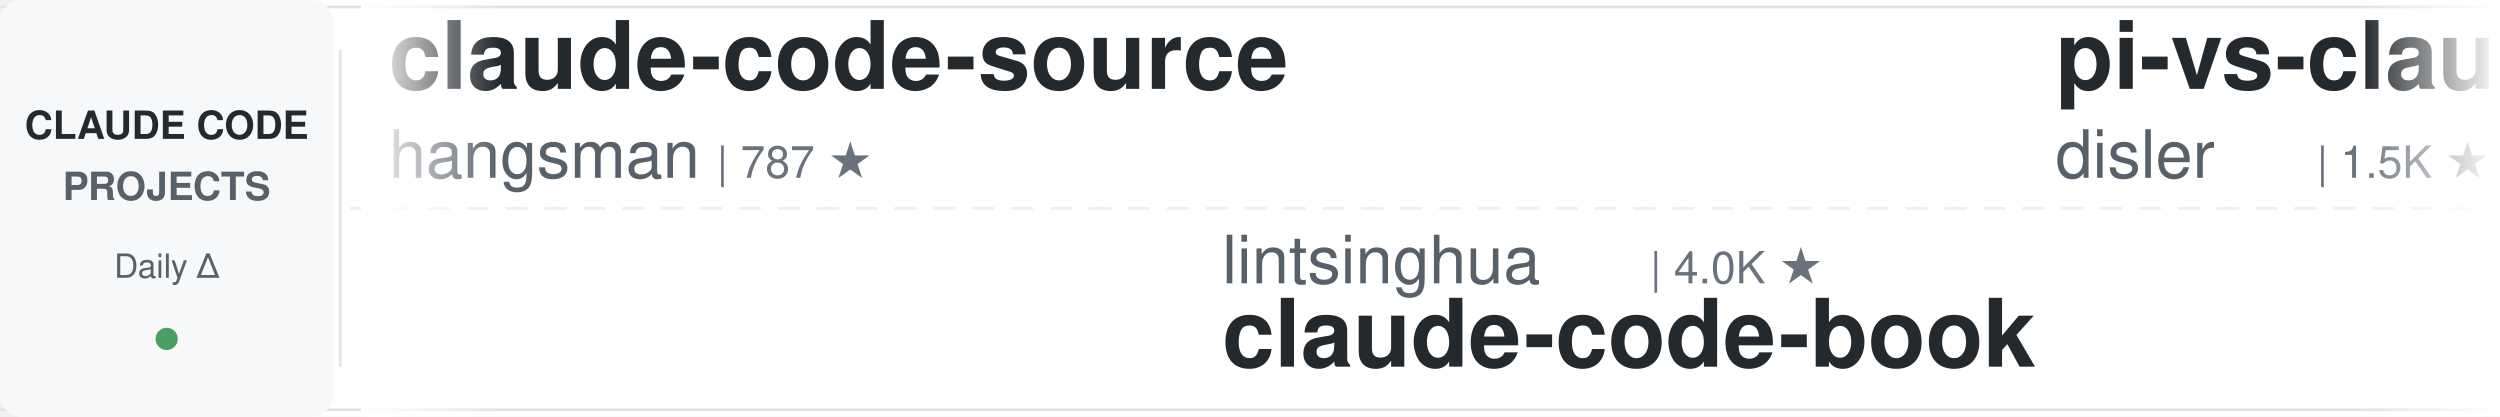
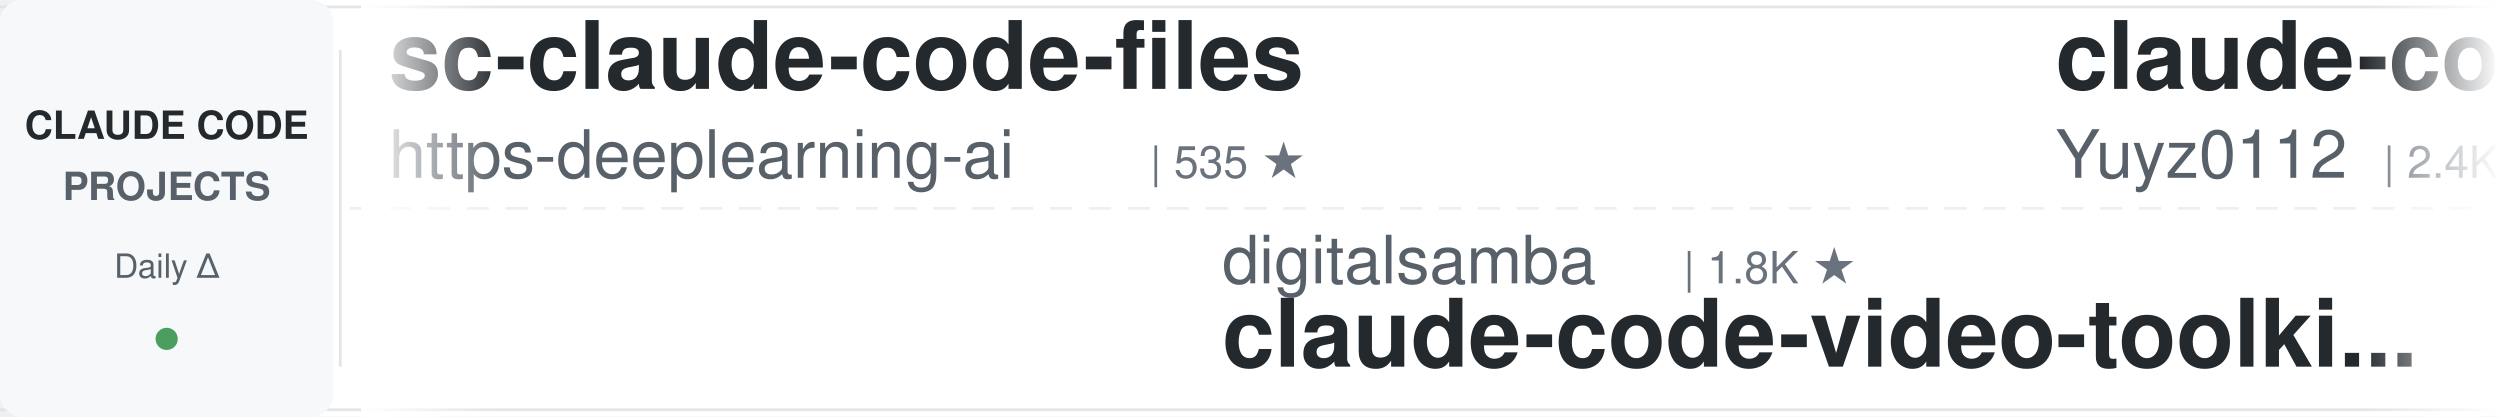
<svg xmlns="http://www.w3.org/2000/svg" width="900" height="150">
  <defs>
    <linearGradient id="leftFade" x1="0%" y1="0%" x2="100%" y2="0%">
      <stop offset="0%" style="stop-color:#ffffff;stop-opacity:1" />
      <stop offset="100%" style="stop-color:#ffffff;stop-opacity:0" />
    </linearGradient>
    <linearGradient id="rightFade" x1="0%" y1="0%" x2="100%" y2="0%">
      <stop offset="0%" style="stop-color:#ffffff;stop-opacity:0" />
      <stop offset="100%" style="stop-color:#ffffff;stop-opacity:1" />
    </linearGradient>
  </defs>
  <rect width="900" height="150" fill="#ffffff" rx="8" />
  <rect x="0" y="2" width="900" height="1" fill="#e1e4e8" />
  <rect x="0" y="147" width="900" height="1" fill="#e1e4e8" />
  <line x1="0" y1="75" x2="900" y2="75" stroke="#e1e4e8" stroke-width="1" stroke-dasharray="8 6" opacity="0.6" />
  <rect x="0" y="0" width="120" height="150" fill="#f6f8fa" rx="8" />
  <text x="60" y="50" font-family="-apple-system, BlinkMacSystemFont, 'Segoe UI', Helvetica, Arial, sans-serif" font-size="14" font-weight="600" fill="#24292e" text-anchor="middle">CLAUDE CODE</text>
  <text x="60" y="72" font-family="-apple-system, BlinkMacSystemFont, 'Segoe UI', Helvetica, Arial, sans-serif" font-size="14" font-weight="600" fill="#586069" text-anchor="middle">PROJECTS</text>
  <text x="60" y="100" font-family="-apple-system, BlinkMacSystemFont, 'Segoe UI', Helvetica, Arial, sans-serif" font-size="12" font-weight="500" fill="#586069" text-anchor="middle">Daily Δ</text>
  <circle cx="60" cy="122" r="4" fill="#22863a" opacity="0.8" />
  <rect x="122" y="18" width="1" height="114" fill="#e1e4e8" />
  <clipPath id="tickerClip">
    <rect x="130" y="0" width="770" height="150" />
  </clipPath>
  <g clip-path="url(#tickerClip)">
    <g id="tickerItems">
      <animateTransform attributeName="transform" attributeType="XML" type="translate" from="0 0" to="-3000 0" dur="54s" repeatCount="indefinite" />
      <g transform="translate(0, 0)">
-         <text x="140" y="32" font-family="-apple-system, BlinkMacSystemFont, 'Segoe UI', Helvetica, Arial, sans-serif" font-size="34" font-weight="600" fill="#24292e">claude-code-source</text>
-         <text x="140" y="64" font-family="-apple-system, BlinkMacSystemFont, 'Segoe UI', Helvetica, Arial, sans-serif" font-size="24" font-weight="400" fill="#586069">hangsman</text>
-         <text x="258" y="64" font-family="-apple-system, BlinkMacSystemFont, 'Segoe UI', Helvetica, Arial, sans-serif" font-size="16" font-weight="500" fill="#6a737d">| 787 ★</text>
+         <text x="140" y="32" font-family="-apple-system, BlinkMacSystemFont, 'Segoe UI', Helvetica, Arial, sans-serif" font-size="34" font-weight="600" fill="#24292e">sc-claude-code-files</text>
+         <text x="140" y="64" font-family="-apple-system, BlinkMacSystemFont, 'Segoe UI', Helvetica, Arial, sans-serif" font-size="24" font-weight="400" fill="#586069">https-deeplearning-ai</text>
+         <text x="414" y="64" font-family="-apple-system, BlinkMacSystemFont, 'Segoe UI', Helvetica, Arial, sans-serif" font-size="16" font-weight="500" fill="#6a737d">| 535 ★</text>
      </g>
      <g transform="translate(300, 0)">
-         <text x="140" y="102" font-family="-apple-system, BlinkMacSystemFont, 'Segoe UI', Helvetica, Arial, sans-serif" font-size="24" font-weight="400" fill="#586069">lintsinghua</text>
-         <text x="294" y="102" font-family="-apple-system, BlinkMacSystemFont, 'Segoe UI', Helvetica, Arial, sans-serif" font-size="16" font-weight="500" fill="#6a737d">| 4.0K ★</text>
-         <text x="140" y="132" font-family="-apple-system, BlinkMacSystemFont, 'Segoe UI', Helvetica, Arial, sans-serif" font-size="34" font-weight="600" fill="#24292e">claude-code-book</text>
+         <text x="140" y="102" font-family="-apple-system, BlinkMacSystemFont, 'Segoe UI', Helvetica, Arial, sans-serif" font-size="24" font-weight="400" fill="#586069">digitalsamba</text>
+         <text x="306" y="102" font-family="-apple-system, BlinkMacSystemFont, 'Segoe UI', Helvetica, Arial, sans-serif" font-size="16" font-weight="500" fill="#6a737d">| 1.8K ★</text>
+         <text x="140" y="132" font-family="-apple-system, BlinkMacSystemFont, 'Segoe UI', Helvetica, Arial, sans-serif" font-size="34" font-weight="600" fill="#24292e">claude-code-video-toolki...</text>
      </g>
      <g transform="translate(600, 0)">
-         <text x="140" y="32" font-family="-apple-system, BlinkMacSystemFont, 'Segoe UI', Helvetica, Arial, sans-serif" font-size="34" font-weight="600" fill="#24292e">pi-vs-claude-code</text>
-         <text x="140" y="64" font-family="-apple-system, BlinkMacSystemFont, 'Segoe UI', Helvetica, Arial, sans-serif" font-size="24" font-weight="400" fill="#586069">disler</text>
-         <text x="234" y="64" font-family="-apple-system, BlinkMacSystemFont, 'Segoe UI', Helvetica, Arial, sans-serif" font-size="16" font-weight="500" fill="#6a737d">| 1.5K ★</text>
+         <text x="140" y="32" font-family="-apple-system, BlinkMacSystemFont, 'Segoe UI', Helvetica, Arial, sans-serif" font-size="34" font-weight="600" fill="#24292e">claude-code-reverse</text>
+         <text x="140" y="64" font-family="-apple-system, BlinkMacSystemFont, 'Segoe UI', Helvetica, Arial, sans-serif" font-size="24" font-weight="400" fill="#586069">Yuyz0112</text>
+         <text x="258" y="64" font-family="-apple-system, BlinkMacSystemFont, 'Segoe UI', Helvetica, Arial, sans-serif" font-size="16" font-weight="500" fill="#6a737d">| 2.4K ★</text>
      </g>
      <g transform="translate(900, 0)">
-         <text x="140" y="102" font-family="-apple-system, BlinkMacSystemFont, 'Segoe UI', Helvetica, Arial, sans-serif" font-size="24" font-weight="400" fill="#586069">RichardAtCT</text>
-         <text x="294" y="102" font-family="-apple-system, BlinkMacSystemFont, 'Segoe UI', Helvetica, Arial, sans-serif" font-size="16" font-weight="500" fill="#6a737d">| 2.7K ★</text>
-         <text x="140" y="132" font-family="-apple-system, BlinkMacSystemFont, 'Segoe UI', Helvetica, Arial, sans-serif" font-size="34" font-weight="600" fill="#24292e">claude-code-telegram</text>
+         <text x="140" y="102" font-family="-apple-system, BlinkMacSystemFont, 'Segoe UI', Helvetica, Arial, sans-serif" font-size="24" font-weight="400" fill="#586069">VoltAgent</text>
+         <text x="270" y="102" font-family="-apple-system, BlinkMacSystemFont, 'Segoe UI', Helvetica, Arial, sans-serif" font-size="16" font-weight="500" fill="#6a737d">| 23.7K ★</text>
+         <text x="140" y="132" font-family="-apple-system, BlinkMacSystemFont, 'Segoe UI', Helvetica, Arial, sans-serif" font-size="34" font-weight="600" fill="#24292e">awesome-claude-code-suba...</text>
      </g>
      <g transform="translate(1200, 0)">
-         <text x="140" y="32" font-family="-apple-system, BlinkMacSystemFont, 'Segoe UI', Helvetica, Arial, sans-serif" font-size="34" font-weight="600" fill="#24292e">claude-code-skills</text>
-         <text x="140" y="64" font-family="-apple-system, BlinkMacSystemFont, 'Segoe UI', Helvetica, Arial, sans-serif" font-size="24" font-weight="400" fill="#586069">daymade</text>
-         <text x="246" y="64" font-family="-apple-system, BlinkMacSystemFont, 'Segoe UI', Helvetica, Arial, sans-serif" font-size="16" font-weight="500" fill="#6a737d">| 1.3K ★</text>
+         <text x="140" y="32" font-family="-apple-system, BlinkMacSystemFont, 'Segoe UI', Helvetica, Arial, sans-serif" font-size="34" font-weight="600" fill="#24292e">Open-ClaudeCode</text>
+         <text x="140" y="64" font-family="-apple-system, BlinkMacSystemFont, 'Segoe UI', Helvetica, Arial, sans-serif" font-size="24" font-weight="400" fill="#586069">LING71671</text>
+         <text x="270" y="64" font-family="-apple-system, BlinkMacSystemFont, 'Segoe UI', Helvetica, Arial, sans-serif" font-size="16" font-weight="500" fill="#6a737d">| 926 ★</text>
      </g>
      <g transform="translate(1500, 0)">
-         <text x="140" y="102" font-family="-apple-system, BlinkMacSystemFont, 'Segoe UI', Helvetica, Arial, sans-serif" font-size="24" font-weight="400" fill="#586069">anthropics</text>
-         <text x="282" y="102" font-family="-apple-system, BlinkMacSystemFont, 'Segoe UI', Helvetica, Arial, sans-serif" font-size="16" font-weight="500" fill="#6a737d">| 163.5K ★</text>
-         <text x="140" y="132" font-family="-apple-system, BlinkMacSystemFont, 'Segoe UI', Helvetica, Arial, sans-serif" font-size="34" font-weight="600" fill="#24292e">skills</text>
+         <text x="140" y="102" font-family="-apple-system, BlinkMacSystemFont, 'Segoe UI', Helvetica, Arial, sans-serif" font-size="24" font-weight="400" fill="#586069">krusemediallc</text>
+         <text x="318" y="102" font-family="-apple-system, BlinkMacSystemFont, 'Segoe UI', Helvetica, Arial, sans-serif" font-size="16" font-weight="500" fill="#6a737d">| 1.0K ★</text>
+         <text x="140" y="132" font-family="-apple-system, BlinkMacSystemFont, 'Segoe UI', Helvetica, Arial, sans-serif" font-size="34" font-weight="600" fill="#24292e">arcads-claude-code</text>
      </g>
      <g transform="translate(1800, 0)">
-         <text x="140" y="32" font-family="-apple-system, BlinkMacSystemFont, 'Segoe UI', Helvetica, Arial, sans-serif" font-size="34" font-weight="600" fill="#24292e">claude-code-from-source</text>
-         <text x="140" y="64" font-family="-apple-system, BlinkMacSystemFont, 'Segoe UI', Helvetica, Arial, sans-serif" font-size="24" font-weight="400" fill="#586069">alejandrobalderas</text>
-         <text x="366" y="64" font-family="-apple-system, BlinkMacSystemFont, 'Segoe UI', Helvetica, Arial, sans-serif" font-size="16" font-weight="500" fill="#6a737d">| 2.7K ★</text>
+         <text x="140" y="32" font-family="-apple-system, BlinkMacSystemFont, 'Segoe UI', Helvetica, Arial, sans-serif" font-size="34" font-weight="600" fill="#24292e">claude-code-system-promp...</text>
+         <text x="140" y="64" font-family="-apple-system, BlinkMacSystemFont, 'Segoe UI', Helvetica, Arial, sans-serif" font-size="24" font-weight="400" fill="#586069">Piebald-AI</text>
+         <text x="282" y="64" font-family="-apple-system, BlinkMacSystemFont, 'Segoe UI', Helvetica, Arial, sans-serif" font-size="16" font-weight="500" fill="#6a737d">| 12.0K ★</text>
      </g>
      <g transform="translate(2100, 0)">
-         <text x="140" y="102" font-family="-apple-system, BlinkMacSystemFont, 'Segoe UI', Helvetica, Arial, sans-serif" font-size="24" font-weight="400" fill="#586069">darcyegb</text>
-         <text x="258" y="102" font-family="-apple-system, BlinkMacSystemFont, 'Segoe UI', Helvetica, Arial, sans-serif" font-size="16" font-weight="500" fill="#6a737d">| 748 ★</text>
-         <text x="140" y="132" font-family="-apple-system, BlinkMacSystemFont, 'Segoe UI', Helvetica, Arial, sans-serif" font-size="34" font-weight="600" fill="#24292e">ClaudeCodeAgents</text>
+         <text x="140" y="102" font-family="-apple-system, BlinkMacSystemFont, 'Segoe UI', Helvetica, Arial, sans-serif" font-size="24" font-weight="400" fill="#586069">nicedreamzapp</text>
+         <text x="318" y="102" font-family="-apple-system, BlinkMacSystemFont, 'Segoe UI', Helvetica, Arial, sans-serif" font-size="16" font-weight="500" fill="#6a737d">| 3.0K ★</text>
+         <text x="140" y="132" font-family="-apple-system, BlinkMacSystemFont, 'Segoe UI', Helvetica, Arial, sans-serif" font-size="34" font-weight="600" fill="#24292e">claude-code-local</text>
      </g>
      <g transform="translate(2400, 0)">
-         <text x="140" y="32" font-family="-apple-system, BlinkMacSystemFont, 'Segoe UI', Helvetica, Arial, sans-serif" font-size="34" font-weight="600" fill="#24292e">claude-code-hooks-master...</text>
-         <text x="140" y="64" font-family="-apple-system, BlinkMacSystemFont, 'Segoe UI', Helvetica, Arial, sans-serif" font-size="24" font-weight="400" fill="#586069">disler</text>
-         <text x="234" y="64" font-family="-apple-system, BlinkMacSystemFont, 'Segoe UI', Helvetica, Arial, sans-serif" font-size="16" font-weight="500" fill="#6a737d">| 3.8K ★</text>
+         <text x="140" y="32" font-family="-apple-system, BlinkMacSystemFont, 'Segoe UI', Helvetica, Arial, sans-serif" font-size="34" font-weight="600" fill="#24292e">claude-code-showcase</text>
+         <text x="140" y="64" font-family="-apple-system, BlinkMacSystemFont, 'Segoe UI', Helvetica, Arial, sans-serif" font-size="24" font-weight="400" fill="#586069">ChrisWiles</text>
+         <text x="282" y="64" font-family="-apple-system, BlinkMacSystemFont, 'Segoe UI', Helvetica, Arial, sans-serif" font-size="16" font-weight="500" fill="#6a737d">| 6.0K ★</text>
      </g>
      <g transform="translate(2700, 0)">
-         <text x="140" y="102" font-family="-apple-system, BlinkMacSystemFont, 'Segoe UI', Helvetica, Arial, sans-serif" font-size="24" font-weight="400" fill="#586069">feiskyer</text>
-         <text x="258" y="102" font-family="-apple-system, BlinkMacSystemFont, 'Segoe UI', Helvetica, Arial, sans-serif" font-size="16" font-weight="500" fill="#6a737d">| 1.6K ★</text>
-         <text x="140" y="132" font-family="-apple-system, BlinkMacSystemFont, 'Segoe UI', Helvetica, Arial, sans-serif" font-size="34" font-weight="600" fill="#24292e">claude-code-settings</text>
+         <text x="140" y="102" font-family="-apple-system, BlinkMacSystemFont, 'Segoe UI', Helvetica, Arial, sans-serif" font-size="24" font-weight="400" fill="#586069">Pimzino</text>
+         <text x="246" y="102" font-family="-apple-system, BlinkMacSystemFont, 'Segoe UI', Helvetica, Arial, sans-serif" font-size="16" font-weight="500" fill="#6a737d">| 3.8K ★</text>
+         <text x="140" y="132" font-family="-apple-system, BlinkMacSystemFont, 'Segoe UI', Helvetica, Arial, sans-serif" font-size="34" font-weight="600" fill="#24292e">claude-code-spec-workflo...</text>
      </g>
      <g transform="translate(3000, 0)">
-         <text x="140" y="32" font-family="-apple-system, BlinkMacSystemFont, 'Segoe UI', Helvetica, Arial, sans-serif" font-size="34" font-weight="600" fill="#24292e">claude-code-source</text>
-         <text x="140" y="64" font-family="-apple-system, BlinkMacSystemFont, 'Segoe UI', Helvetica, Arial, sans-serif" font-size="24" font-weight="400" fill="#586069">hangsman</text>
-         <text x="258" y="64" font-family="-apple-system, BlinkMacSystemFont, 'Segoe UI', Helvetica, Arial, sans-serif" font-size="16" font-weight="500" fill="#6a737d">| 787 ★</text>
+         <text x="140" y="32" font-family="-apple-system, BlinkMacSystemFont, 'Segoe UI', Helvetica, Arial, sans-serif" font-size="34" font-weight="600" fill="#24292e">sc-claude-code-files</text>
+         <text x="140" y="64" font-family="-apple-system, BlinkMacSystemFont, 'Segoe UI', Helvetica, Arial, sans-serif" font-size="24" font-weight="400" fill="#586069">https-deeplearning-ai</text>
+         <text x="414" y="64" font-family="-apple-system, BlinkMacSystemFont, 'Segoe UI', Helvetica, Arial, sans-serif" font-size="16" font-weight="500" fill="#6a737d">| 535 ★</text>
      </g>
      <g transform="translate(3300, 0)">
-         <text x="140" y="102" font-family="-apple-system, BlinkMacSystemFont, 'Segoe UI', Helvetica, Arial, sans-serif" font-size="24" font-weight="400" fill="#586069">lintsinghua</text>
-         <text x="294" y="102" font-family="-apple-system, BlinkMacSystemFont, 'Segoe UI', Helvetica, Arial, sans-serif" font-size="16" font-weight="500" fill="#6a737d">| 4.0K ★</text>
-         <text x="140" y="132" font-family="-apple-system, BlinkMacSystemFont, 'Segoe UI', Helvetica, Arial, sans-serif" font-size="34" font-weight="600" fill="#24292e">claude-code-book</text>
+         <text x="140" y="102" font-family="-apple-system, BlinkMacSystemFont, 'Segoe UI', Helvetica, Arial, sans-serif" font-size="24" font-weight="400" fill="#586069">digitalsamba</text>
+         <text x="306" y="102" font-family="-apple-system, BlinkMacSystemFont, 'Segoe UI', Helvetica, Arial, sans-serif" font-size="16" font-weight="500" fill="#6a737d">| 1.8K ★</text>
+         <text x="140" y="132" font-family="-apple-system, BlinkMacSystemFont, 'Segoe UI', Helvetica, Arial, sans-serif" font-size="34" font-weight="600" fill="#24292e">claude-code-video-toolki...</text>
      </g>
      <g transform="translate(3600, 0)">
-         <text x="140" y="32" font-family="-apple-system, BlinkMacSystemFont, 'Segoe UI', Helvetica, Arial, sans-serif" font-size="34" font-weight="600" fill="#24292e">pi-vs-claude-code</text>
-         <text x="140" y="64" font-family="-apple-system, BlinkMacSystemFont, 'Segoe UI', Helvetica, Arial, sans-serif" font-size="24" font-weight="400" fill="#586069">disler</text>
-         <text x="234" y="64" font-family="-apple-system, BlinkMacSystemFont, 'Segoe UI', Helvetica, Arial, sans-serif" font-size="16" font-weight="500" fill="#6a737d">| 1.5K ★</text>
+         <text x="140" y="32" font-family="-apple-system, BlinkMacSystemFont, 'Segoe UI', Helvetica, Arial, sans-serif" font-size="34" font-weight="600" fill="#24292e">claude-code-reverse</text>
+         <text x="140" y="64" font-family="-apple-system, BlinkMacSystemFont, 'Segoe UI', Helvetica, Arial, sans-serif" font-size="24" font-weight="400" fill="#586069">Yuyz0112</text>
+         <text x="258" y="64" font-family="-apple-system, BlinkMacSystemFont, 'Segoe UI', Helvetica, Arial, sans-serif" font-size="16" font-weight="500" fill="#6a737d">| 2.4K ★</text>
      </g>
      <g transform="translate(3900, 0)">
-         <text x="140" y="102" font-family="-apple-system, BlinkMacSystemFont, 'Segoe UI', Helvetica, Arial, sans-serif" font-size="24" font-weight="400" fill="#586069">RichardAtCT</text>
-         <text x="294" y="102" font-family="-apple-system, BlinkMacSystemFont, 'Segoe UI', Helvetica, Arial, sans-serif" font-size="16" font-weight="500" fill="#6a737d">| 2.7K ★</text>
-         <text x="140" y="132" font-family="-apple-system, BlinkMacSystemFont, 'Segoe UI', Helvetica, Arial, sans-serif" font-size="34" font-weight="600" fill="#24292e">claude-code-telegram</text>
+         <text x="140" y="102" font-family="-apple-system, BlinkMacSystemFont, 'Segoe UI', Helvetica, Arial, sans-serif" font-size="24" font-weight="400" fill="#586069">VoltAgent</text>
+         <text x="270" y="102" font-family="-apple-system, BlinkMacSystemFont, 'Segoe UI', Helvetica, Arial, sans-serif" font-size="16" font-weight="500" fill="#6a737d">| 23.7K ★</text>
+         <text x="140" y="132" font-family="-apple-system, BlinkMacSystemFont, 'Segoe UI', Helvetica, Arial, sans-serif" font-size="34" font-weight="600" fill="#24292e">awesome-claude-code-suba...</text>
      </g>
    </g>
  </g>
  <rect x="130" y="0" width="50" height="150" fill="url(#leftFade)" />
  <rect x="850" y="0" width="50" height="150" fill="url(#rightFade)" />
</svg>
